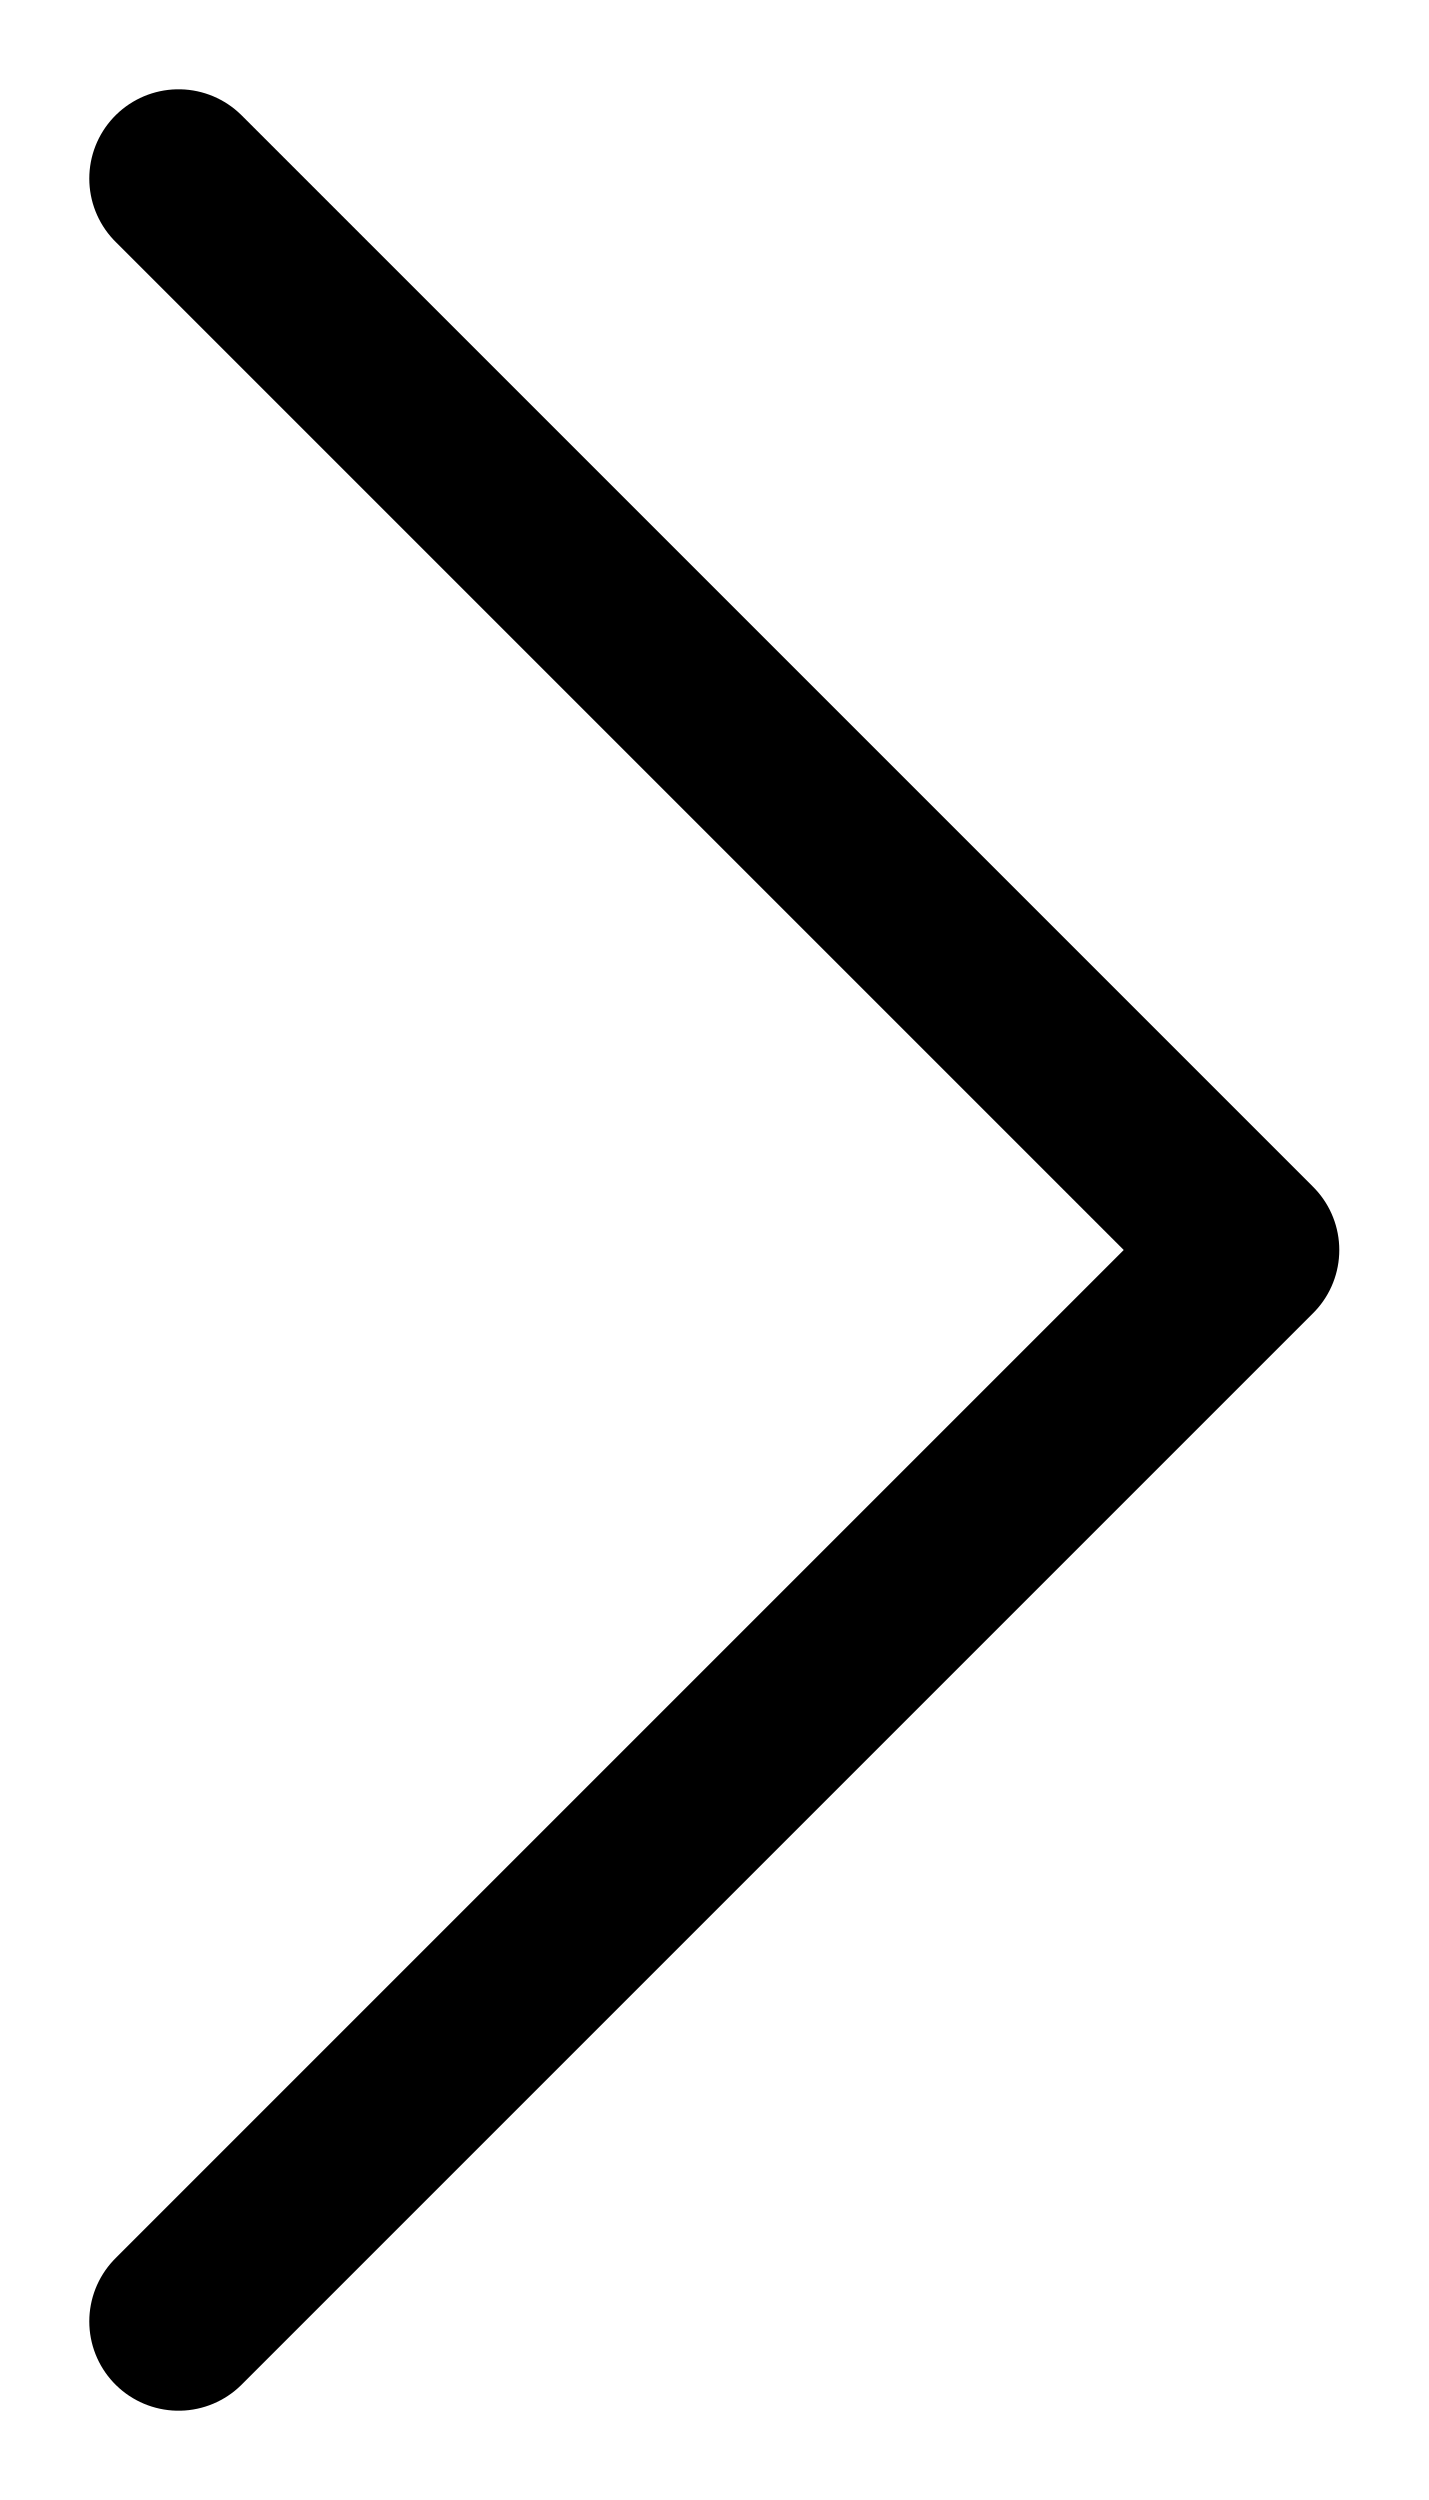
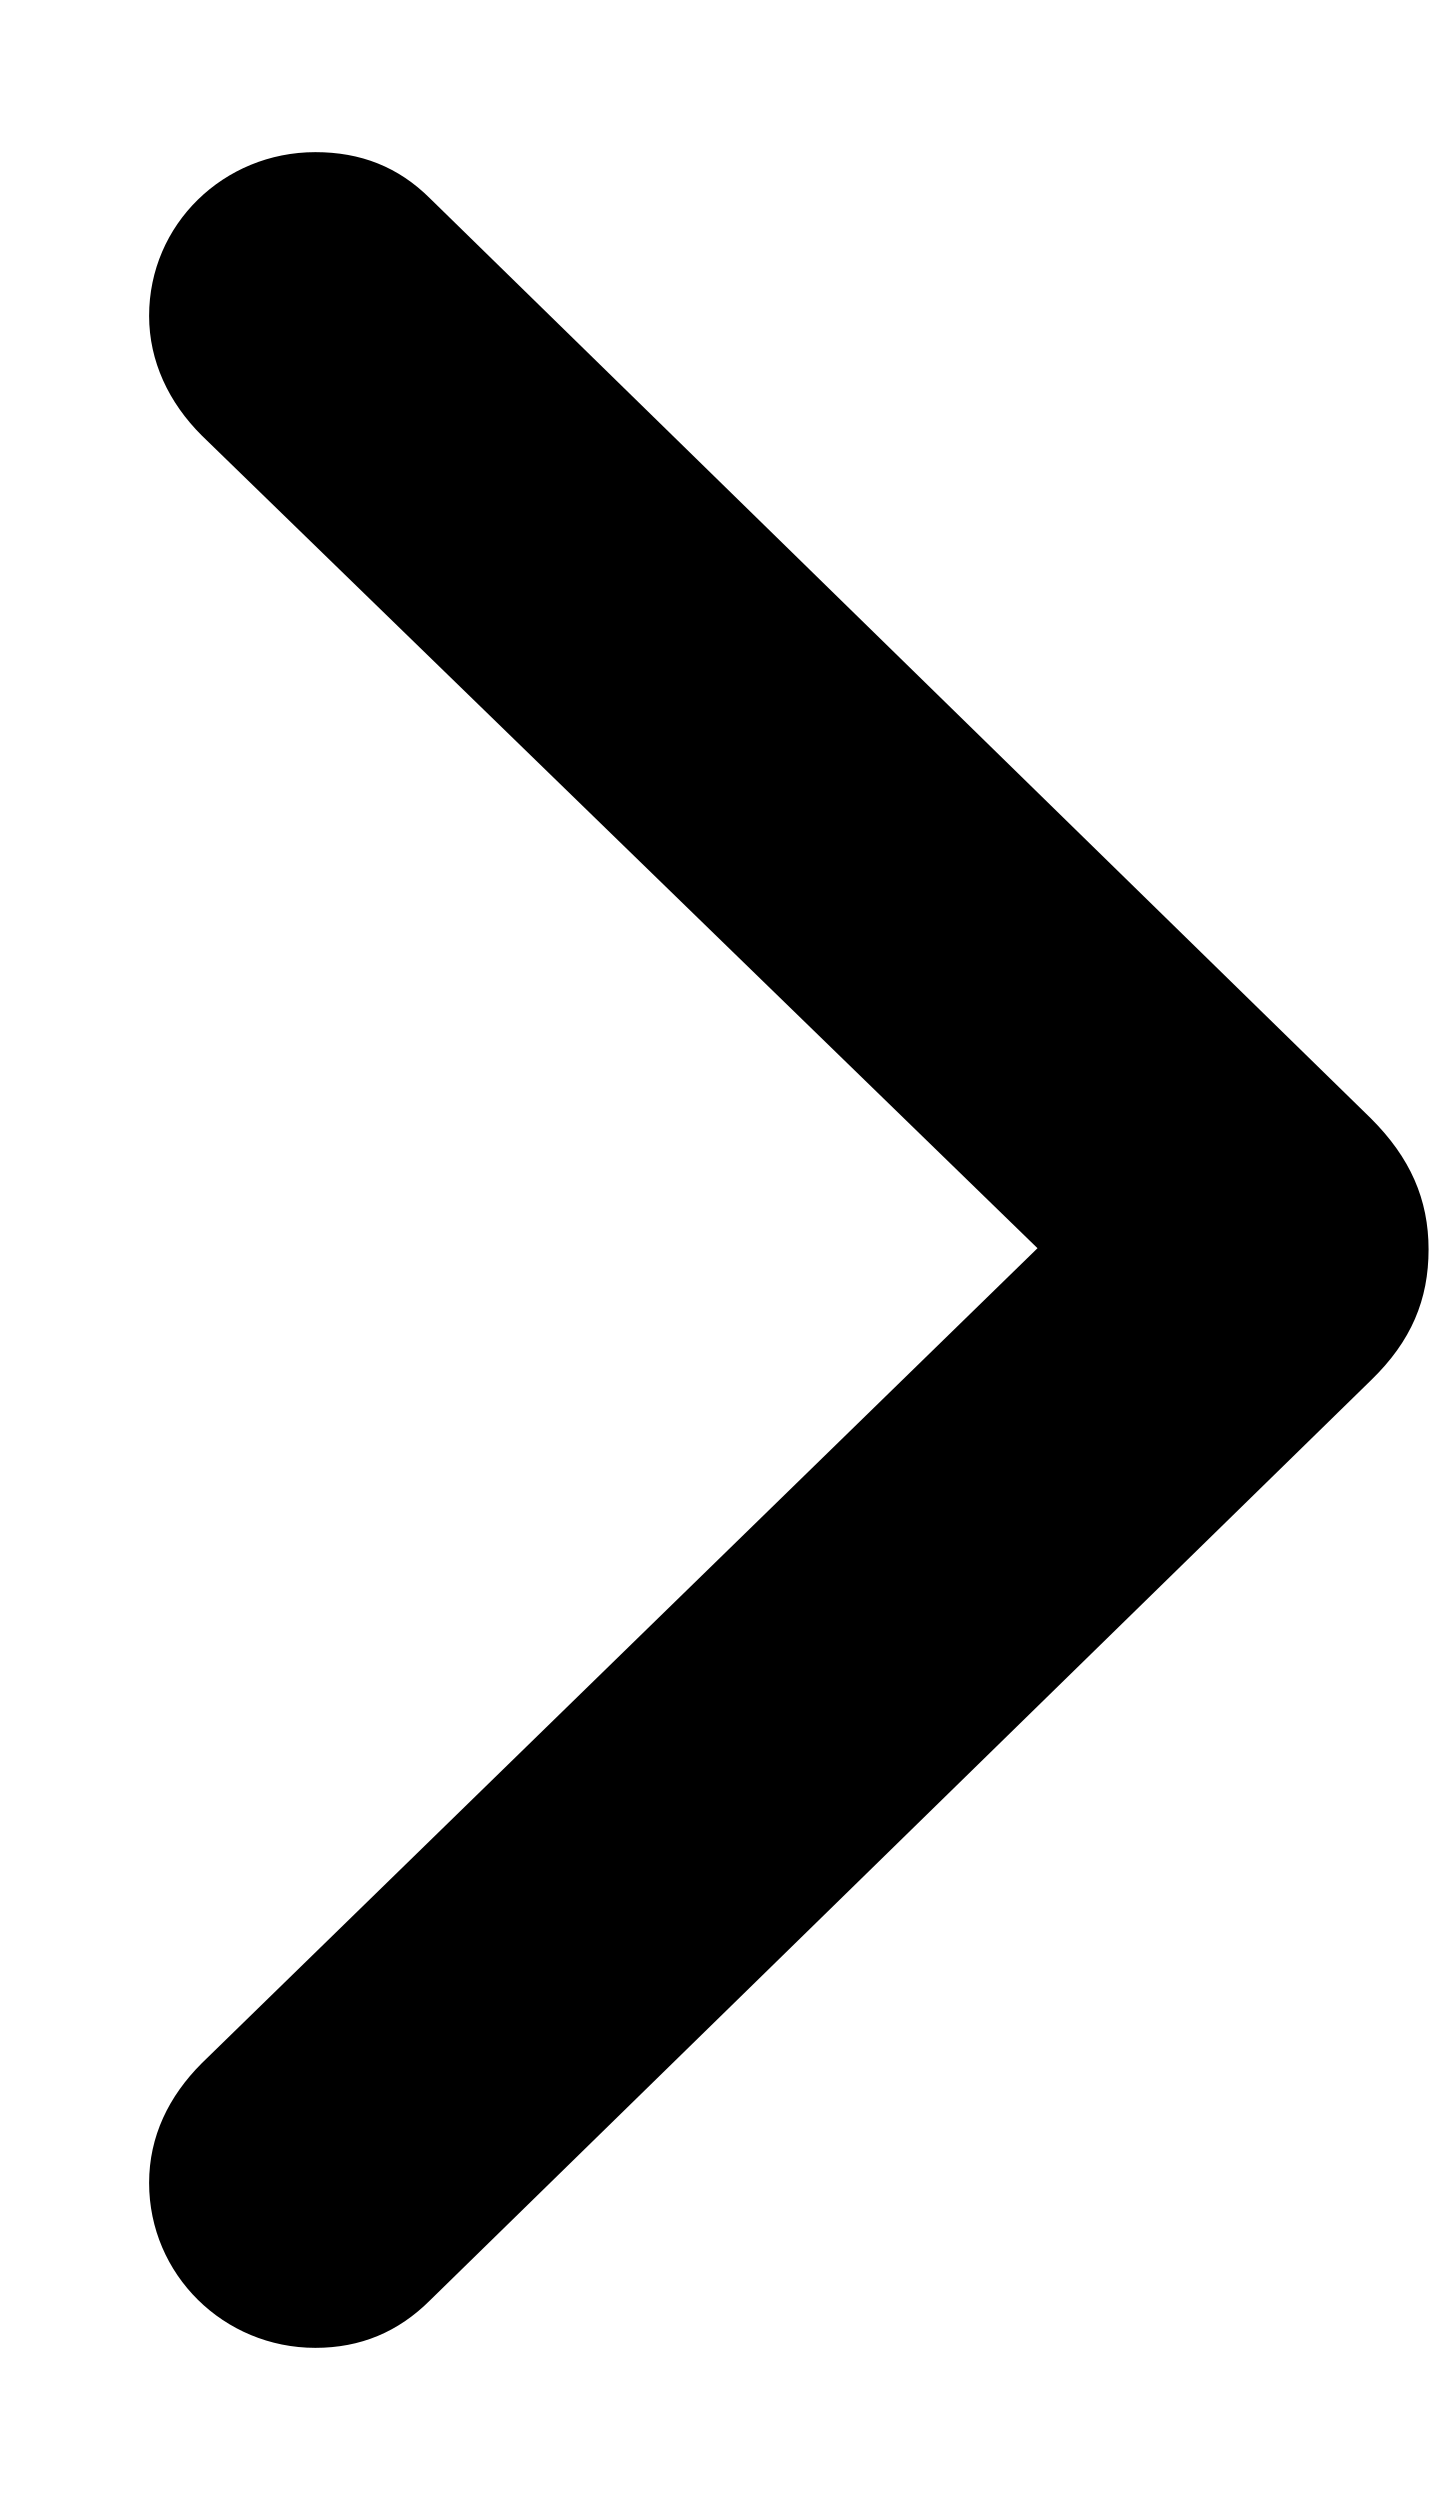
<svg xmlns="http://www.w3.org/2000/svg" width="8" height="14" viewBox="0 0 8 14" fill="none">
-   <path d="M1 13L7 7L1 1" stroke="currentColor" stroke-linecap="round" stroke-linejoin="round" />
+   <path d="M8 6.997C8 6.716 7.897 6.483 7.678 6.264L2.409 1.112C2.231 0.934 2.019 0.852 1.766 0.852C1.253 0.852 0.835 1.256 0.835 1.769C0.835 2.022 0.945 2.255 1.13 2.439L5.81 6.99L1.13 11.554C0.945 11.739 0.835 11.964 0.835 12.224C0.835 12.738 1.253 13.148 1.766 13.148C2.019 13.148 2.231 13.059 2.409 12.881L7.678 7.729C7.904 7.51 8 7.277 8 6.997Z" fill="currentColor" />
</svg>
